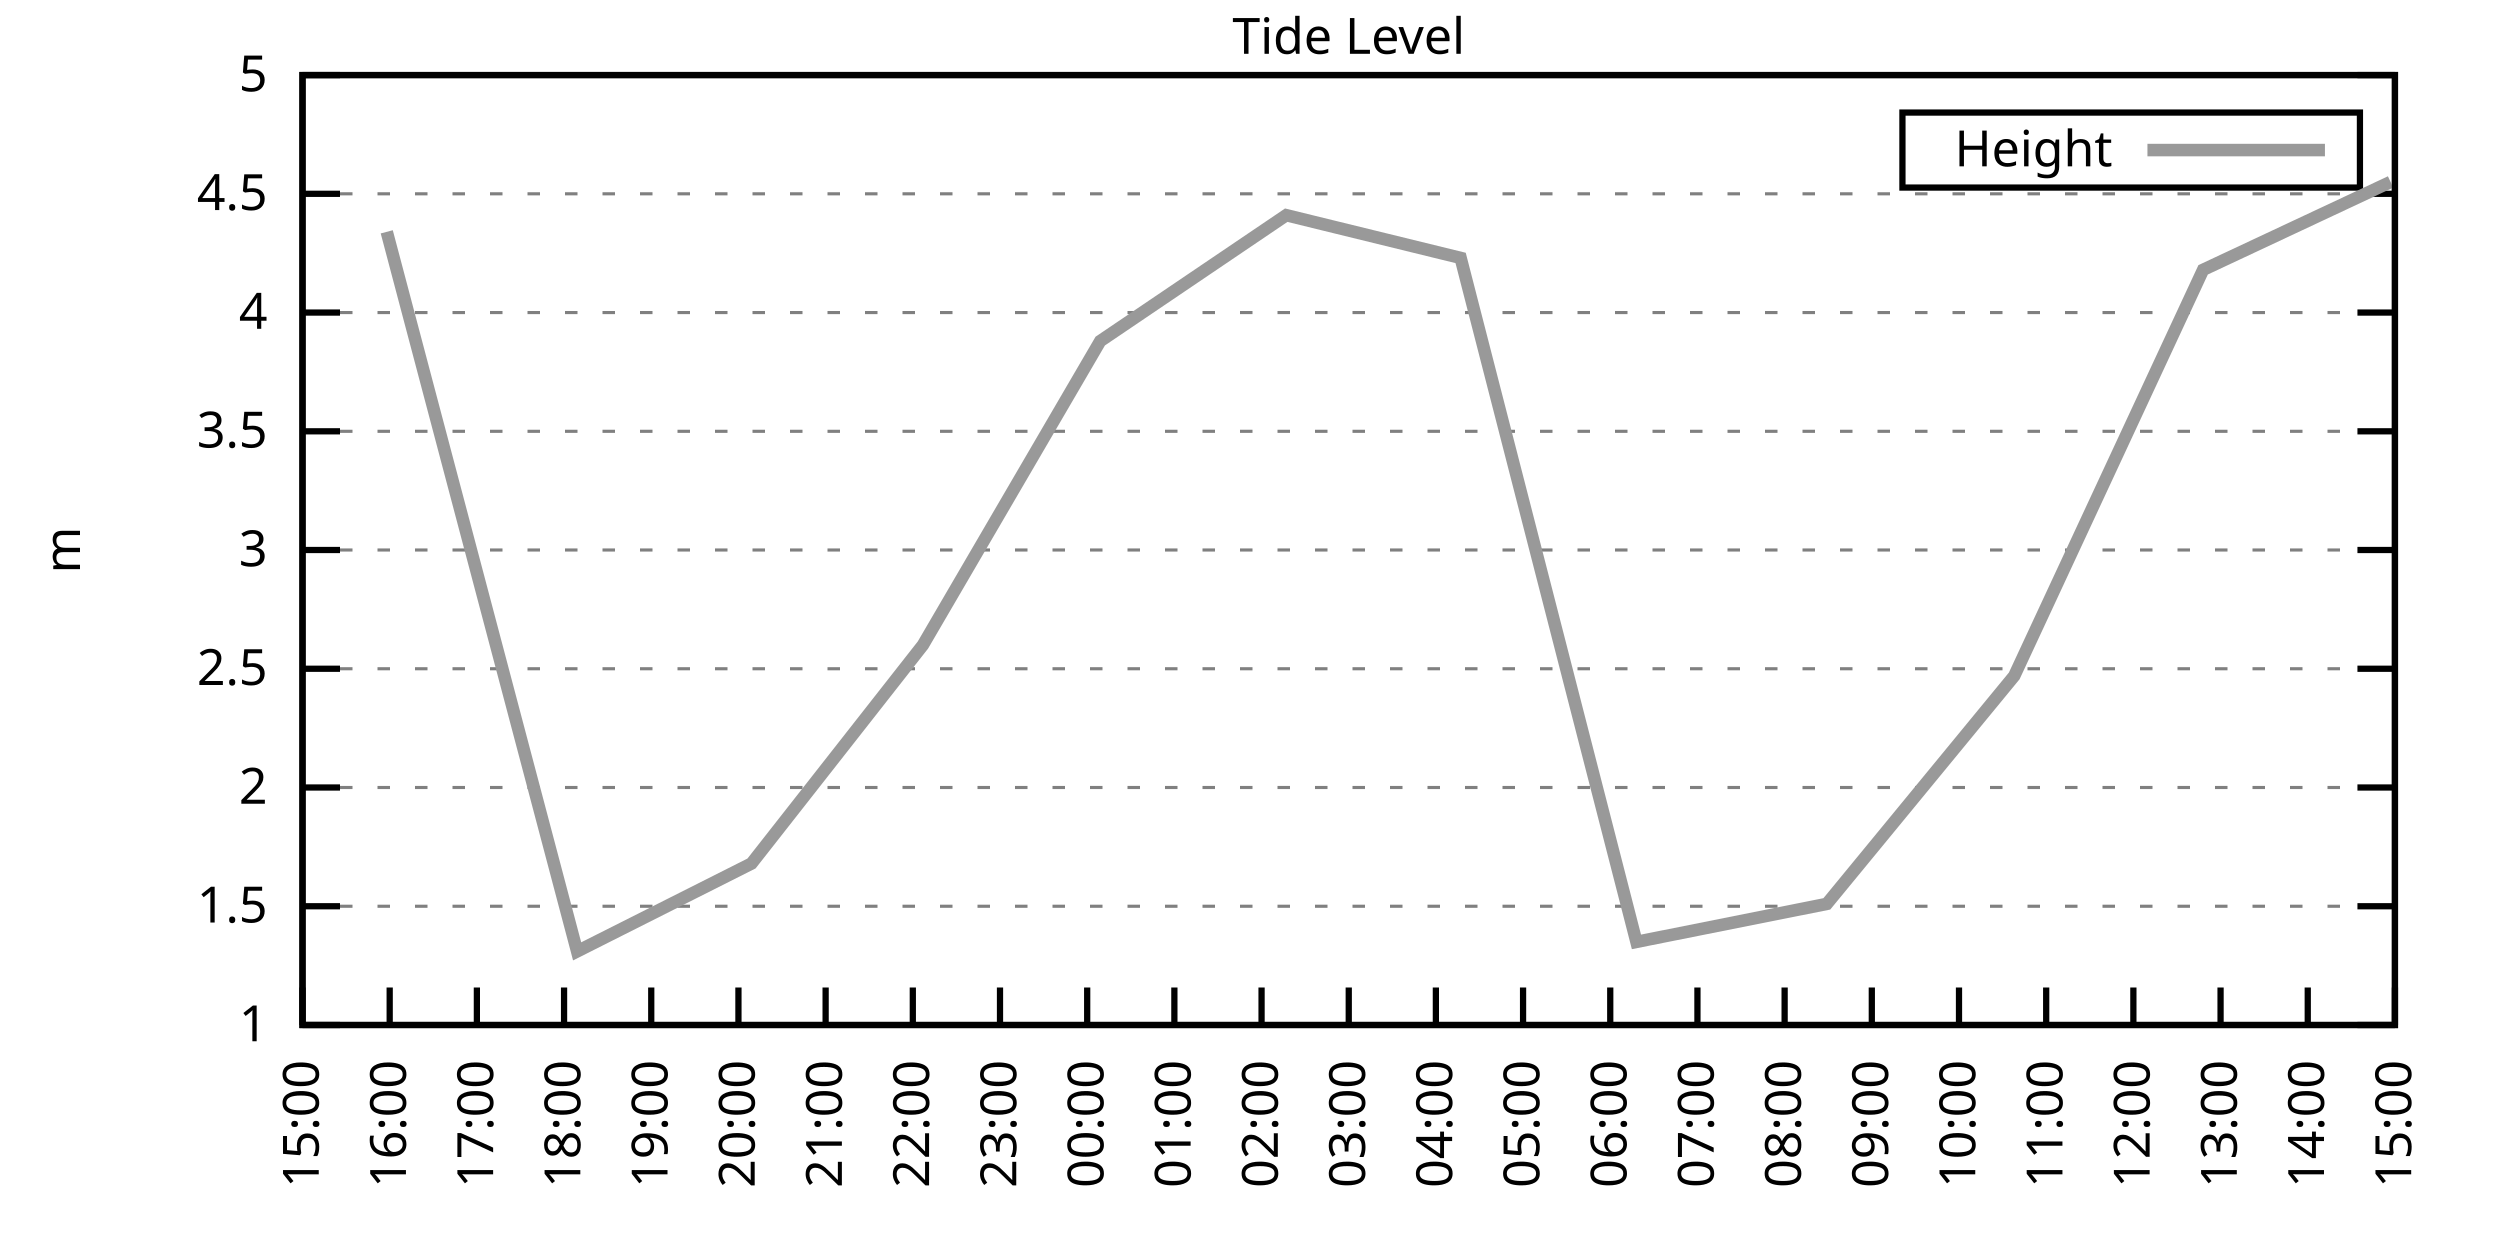
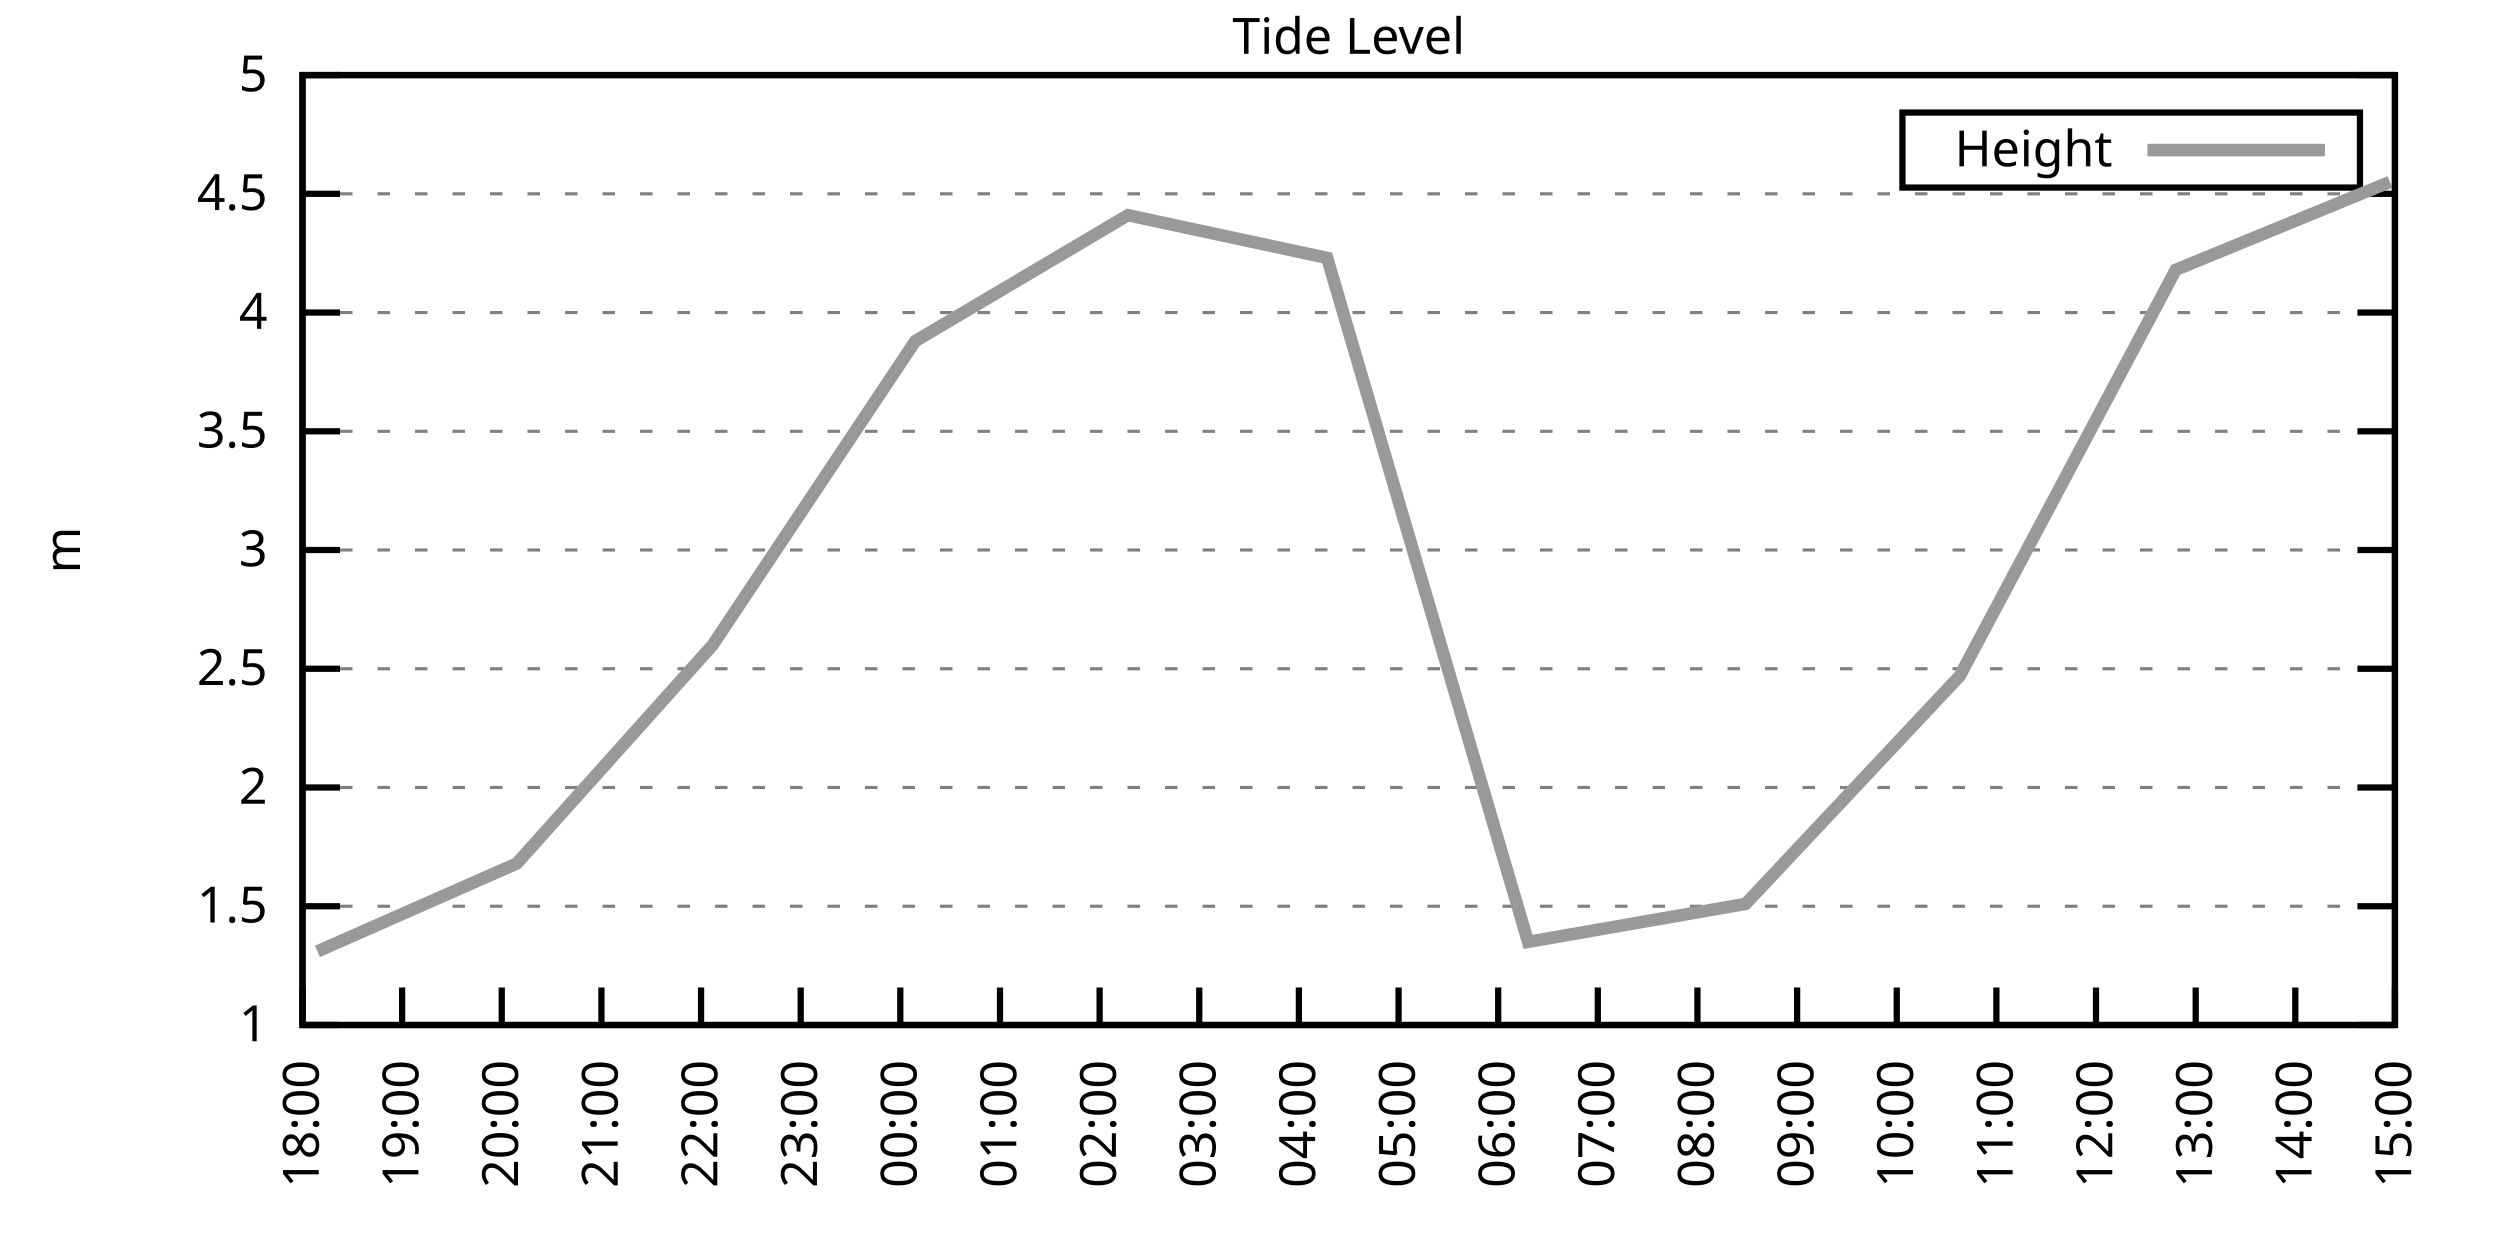
<svg xmlns="http://www.w3.org/2000/svg" xmlns:xlink="http://www.w3.org/1999/xlink" width="400" height="200" viewBox="0 0 400 200">
  <g id="gnuplot_canvas">
    <rect x="0" y="0" width="400" height="200" fill="none" />
    <defs>
      <circle id="gpDot" r="0.5" stroke-width="0.5" stroke="currentColor" />
      <path id="gpPt0" stroke-width="0.333" stroke="currentColor" d="M-1,0 h2 M0,-1 v2" />
      <path id="gpPt1" stroke-width="0.333" stroke="currentColor" d="M-1,-1 L1,1 M1,-1 L-1,1" />
      <path id="gpPt2" stroke-width="0.333" stroke="currentColor" d="M-1,0 L1,0 M0,-1 L0,1 M-1,-1 L1,1 M-1,1 L1,-1" />
      <rect id="gpPt3" stroke-width="0.333" stroke="currentColor" x="-1" y="-1" width="2" height="2" />
      <rect id="gpPt4" stroke-width="0.333" stroke="currentColor" fill="currentColor" x="-1" y="-1" width="2" height="2" />
      <circle id="gpPt5" stroke-width="0.333" stroke="currentColor" cx="0" cy="0" r="1" />
      <use xlink:href="#gpPt5" id="gpPt6" fill="currentColor" stroke="none" />
      <path id="gpPt7" stroke-width="0.333" stroke="currentColor" d="M0,-1.33 L-1.33,0.67 L1.33,0.67 z" />
      <use xlink:href="#gpPt7" id="gpPt8" fill="currentColor" stroke="none" />
      <use xlink:href="#gpPt7" id="gpPt9" stroke="currentColor" transform="rotate(180)" />
      <use xlink:href="#gpPt9" id="gpPt10" fill="currentColor" stroke="none" />
      <use xlink:href="#gpPt3" id="gpPt11" stroke="currentColor" transform="rotate(45)" />
      <use xlink:href="#gpPt11" id="gpPt12" fill="currentColor" stroke="none" />
      <path id="gpPt13" stroke-width="0.333" stroke="currentColor" d="M0,1.330 L1.265,0.411 L0.782,-1.067 L-0.782,-1.076 L-1.265,0.411 z" />
      <use xlink:href="#gpPt13" id="gpPt14" fill="currentColor" stroke="none" />
      <filter id="textbox" filterUnits="objectBoundingBox" x="0" y="0" height="1" width="1">
        <feFlood flood-color="white" flood-opacity="1" result="bgnd" />
        <feComposite in="SourceGraphic" in2="bgnd" operator="atop" />
      </filter>
      <filter id="greybox" filterUnits="objectBoundingBox" x="0" y="0" height="1" width="1">
        <feFlood flood-color="lightgrey" flood-opacity="1" result="grey" />
        <feComposite in="SourceGraphic" in2="grey" operator="atop" />
      </filter>
    </defs>
    <g fill="none" color="white" stroke="currentColor" stroke-width="1.00" stroke-linecap="butt" stroke-linejoin="miter">
</g>
    <g fill="none" color="black" stroke="currentColor" stroke-width="1.00" stroke-linecap="butt" stroke-linejoin="miter">
      <g stroke="none" shape-rendering="crispEdges">
        <polygon fill="rgb(255, 255, 255)" points="48.40,164.00 383.18,164.00 383.18,12.02 48.40,12.02 " />
      </g>
    </g>
    <g fill="none" color="black" stroke="currentColor" stroke-width="1.00" stroke-linecap="butt" stroke-linejoin="miter">
</g>
    <g fill="none" color="black" stroke="black" stroke-width="0.50" stroke-linecap="butt" stroke-linejoin="miter">
</g>
    <g fill="none" color="gray" stroke="currentColor" stroke-width="0.50" stroke-linecap="butt" stroke-linejoin="miter">
      <path stroke="gray" stroke-dasharray="2,4" class="gridline" d="M48.40,164.00 L383.19,164.00  " />
    </g>
    <g fill="none" color="gray" stroke="gray" stroke-width="1.00" stroke-linecap="butt" stroke-linejoin="miter">
</g>
    <g fill="none" color="black" stroke="currentColor" stroke-width="1.00" stroke-linecap="butt" stroke-linejoin="miter">
      <path stroke="black" d="M48.40,164.00 L54.40,164.00 M383.19,164.00 L377.19,164.00  " />
      <g transform="translate(42.80,166.60)" stroke="none" fill="black" font-family="Sans" font-size="8.00" text-anchor="end">
        <text>
          <tspan font-family="Sans"> 1</tspan>
        </text>
      </g>
    </g>
    <g fill="none" color="black" stroke="currentColor" stroke-width="1.00" stroke-linecap="butt" stroke-linejoin="miter">
</g>
    <g fill="none" color="black" stroke="black" stroke-width="0.50" stroke-linecap="butt" stroke-linejoin="miter">
</g>
    <g fill="none" color="gray" stroke="currentColor" stroke-width="0.50" stroke-linecap="butt" stroke-linejoin="miter">
      <path stroke="gray" stroke-dasharray="2,4" class="gridline" d="M48.40,145.00 L383.19,145.00  " />
    </g>
    <g fill="none" color="gray" stroke="gray" stroke-width="1.00" stroke-linecap="butt" stroke-linejoin="miter">
</g>
    <g fill="none" color="black" stroke="currentColor" stroke-width="1.00" stroke-linecap="butt" stroke-linejoin="miter">
      <path stroke="black" d="M48.40,145.00 L54.40,145.00 M383.19,145.00 L377.19,145.00  " />
      <g transform="translate(42.80,147.60)" stroke="none" fill="black" font-family="Sans" font-size="8.00" text-anchor="end">
        <text>
          <tspan font-family="Sans"> 1.5</tspan>
        </text>
      </g>
    </g>
    <g fill="none" color="black" stroke="currentColor" stroke-width="1.00" stroke-linecap="butt" stroke-linejoin="miter">
</g>
    <g fill="none" color="black" stroke="black" stroke-width="0.50" stroke-linecap="butt" stroke-linejoin="miter">
</g>
    <g fill="none" color="gray" stroke="currentColor" stroke-width="0.50" stroke-linecap="butt" stroke-linejoin="miter">
      <path stroke="gray" stroke-dasharray="2,4" class="gridline" d="M48.40,126.00 L383.19,126.00  " />
    </g>
    <g fill="none" color="gray" stroke="gray" stroke-width="1.00" stroke-linecap="butt" stroke-linejoin="miter">
</g>
    <g fill="none" color="black" stroke="currentColor" stroke-width="1.00" stroke-linecap="butt" stroke-linejoin="miter">
      <path stroke="black" d="M48.40,126.00 L54.40,126.00 M383.19,126.00 L377.19,126.00  " />
      <g transform="translate(42.80,128.60)" stroke="none" fill="black" font-family="Sans" font-size="8.00" text-anchor="end">
        <text>
          <tspan font-family="Sans"> 2</tspan>
        </text>
      </g>
    </g>
    <g fill="none" color="black" stroke="currentColor" stroke-width="1.00" stroke-linecap="butt" stroke-linejoin="miter">
</g>
    <g fill="none" color="black" stroke="black" stroke-width="0.50" stroke-linecap="butt" stroke-linejoin="miter">
</g>
    <g fill="none" color="gray" stroke="currentColor" stroke-width="0.50" stroke-linecap="butt" stroke-linejoin="miter">
      <path stroke="gray" stroke-dasharray="2,4" class="gridline" d="M48.40,107.00 L383.19,107.00  " />
    </g>
    <g fill="none" color="gray" stroke="gray" stroke-width="1.00" stroke-linecap="butt" stroke-linejoin="miter">
</g>
    <g fill="none" color="black" stroke="currentColor" stroke-width="1.00" stroke-linecap="butt" stroke-linejoin="miter">
      <path stroke="black" d="M48.40,107.00 L54.40,107.00 M383.19,107.00 L377.19,107.00  " />
      <g transform="translate(42.80,109.60)" stroke="none" fill="black" font-family="Sans" font-size="8.00" text-anchor="end">
        <text>
          <tspan font-family="Sans"> 2.5</tspan>
        </text>
      </g>
    </g>
    <g fill="none" color="black" stroke="currentColor" stroke-width="1.00" stroke-linecap="butt" stroke-linejoin="miter">
</g>
    <g fill="none" color="black" stroke="black" stroke-width="0.50" stroke-linecap="butt" stroke-linejoin="miter">
</g>
    <g fill="none" color="gray" stroke="currentColor" stroke-width="0.50" stroke-linecap="butt" stroke-linejoin="miter">
      <path stroke="gray" stroke-dasharray="2,4" class="gridline" d="M48.40,88.00 L383.19,88.00  " />
    </g>
    <g fill="none" color="gray" stroke="gray" stroke-width="1.00" stroke-linecap="butt" stroke-linejoin="miter">
</g>
    <g fill="none" color="black" stroke="currentColor" stroke-width="1.00" stroke-linecap="butt" stroke-linejoin="miter">
      <path stroke="black" d="M48.40,88.00 L54.40,88.00 M383.19,88.00 L377.19,88.00  " />
      <g transform="translate(42.80,90.60)" stroke="none" fill="black" font-family="Sans" font-size="8.00" text-anchor="end">
        <text>
          <tspan font-family="Sans"> 3</tspan>
        </text>
      </g>
    </g>
    <g fill="none" color="black" stroke="currentColor" stroke-width="1.00" stroke-linecap="butt" stroke-linejoin="miter">
</g>
    <g fill="none" color="black" stroke="black" stroke-width="0.50" stroke-linecap="butt" stroke-linejoin="miter">
</g>
    <g fill="none" color="gray" stroke="currentColor" stroke-width="0.50" stroke-linecap="butt" stroke-linejoin="miter">
      <path stroke="gray" stroke-dasharray="2,4" class="gridline" d="M48.40,69.01 L383.19,69.01  " />
    </g>
    <g fill="none" color="gray" stroke="gray" stroke-width="1.00" stroke-linecap="butt" stroke-linejoin="miter">
</g>
    <g fill="none" color="black" stroke="currentColor" stroke-width="1.00" stroke-linecap="butt" stroke-linejoin="miter">
      <path stroke="black" d="M48.40,69.01 L54.40,69.01 M383.19,69.01 L377.19,69.01  " />
      <g transform="translate(42.80,71.61)" stroke="none" fill="black" font-family="Sans" font-size="8.00" text-anchor="end">
        <text>
          <tspan font-family="Sans"> 3.5</tspan>
        </text>
      </g>
    </g>
    <g fill="none" color="black" stroke="currentColor" stroke-width="1.00" stroke-linecap="butt" stroke-linejoin="miter">
</g>
    <g fill="none" color="black" stroke="black" stroke-width="0.50" stroke-linecap="butt" stroke-linejoin="miter">
</g>
    <g fill="none" color="gray" stroke="currentColor" stroke-width="0.50" stroke-linecap="butt" stroke-linejoin="miter">
      <path stroke="gray" stroke-dasharray="2,4" class="gridline" d="M48.40,50.01 L383.19,50.01  " />
    </g>
    <g fill="none" color="gray" stroke="gray" stroke-width="1.00" stroke-linecap="butt" stroke-linejoin="miter">
</g>
    <g fill="none" color="black" stroke="currentColor" stroke-width="1.00" stroke-linecap="butt" stroke-linejoin="miter">
      <path stroke="black" d="M48.40,50.01 L54.40,50.01 M383.19,50.01 L377.19,50.01  " />
      <g transform="translate(42.80,52.61)" stroke="none" fill="black" font-family="Sans" font-size="8.00" text-anchor="end">
        <text>
          <tspan font-family="Sans"> 4</tspan>
        </text>
      </g>
    </g>
    <g fill="none" color="black" stroke="currentColor" stroke-width="1.00" stroke-linecap="butt" stroke-linejoin="miter">
</g>
    <g fill="none" color="black" stroke="black" stroke-width="0.50" stroke-linecap="butt" stroke-linejoin="miter">
</g>
    <g fill="none" color="gray" stroke="currentColor" stroke-width="0.50" stroke-linecap="butt" stroke-linejoin="miter">
      <path stroke="gray" stroke-dasharray="2,4" class="gridline" d="M48.40,31.01 L383.19,31.01  " />
    </g>
    <g fill="none" color="gray" stroke="gray" stroke-width="1.00" stroke-linecap="butt" stroke-linejoin="miter">
</g>
    <g fill="none" color="black" stroke="currentColor" stroke-width="1.00" stroke-linecap="butt" stroke-linejoin="miter">
      <path stroke="black" d="M48.40,31.01 L54.40,31.01 M383.19,31.01 L377.19,31.01  " />
      <g transform="translate(42.80,33.61)" stroke="none" fill="black" font-family="Sans" font-size="8.00" text-anchor="end">
        <text>
          <tspan font-family="Sans"> 4.5</tspan>
        </text>
      </g>
    </g>
    <g fill="none" color="black" stroke="currentColor" stroke-width="1.00" stroke-linecap="butt" stroke-linejoin="miter">
</g>
    <g fill="none" color="black" stroke="black" stroke-width="0.50" stroke-linecap="butt" stroke-linejoin="miter">
</g>
    <g fill="none" color="gray" stroke="currentColor" stroke-width="0.50" stroke-linecap="butt" stroke-linejoin="miter">
      <path stroke="gray" stroke-dasharray="2,4" class="gridline" d="M48.40,12.01 L383.19,12.01  " />
    </g>
    <g fill="none" color="gray" stroke="gray" stroke-width="1.00" stroke-linecap="butt" stroke-linejoin="miter">
</g>
    <g fill="none" color="black" stroke="currentColor" stroke-width="1.00" stroke-linecap="butt" stroke-linejoin="miter">
      <path stroke="black" d="M48.40,12.01 L54.40,12.01 M383.19,12.01 L377.19,12.01  " />
      <g transform="translate(42.80,14.61)" stroke="none" fill="black" font-family="Sans" font-size="8.00" text-anchor="end">
        <text>
          <tspan font-family="Sans"> 5</tspan>
        </text>
      </g>
    </g>
    <g fill="none" color="black" stroke="currentColor" stroke-width="1.00" stroke-linecap="butt" stroke-linejoin="miter">
      <path stroke="black" d="M48.40,164.00 L48.40,158.00  " />
      <g transform="translate(51.00,169.60) rotate(270.00)" stroke="none" fill="black" font-family="Sans" font-size="8.00" text-anchor="end">
        <text>
-           <tspan font-family="Sans">15:00</tspan>
-         </text>
-       </g>
-     </g>
-     <g fill="none" color="black" stroke="currentColor" stroke-width="1.00" stroke-linecap="butt" stroke-linejoin="miter">
-       <path stroke="black" d="M62.35,164.00 L62.35,158.00  " />
-       <g transform="translate(64.95,169.60) rotate(270.00)" stroke="none" fill="black" font-family="Sans" font-size="8.00" text-anchor="end">
-         <text>
-           <tspan font-family="Sans">16:00</tspan>
-         </text>
-       </g>
-     </g>
-     <g fill="none" color="black" stroke="currentColor" stroke-width="1.00" stroke-linecap="butt" stroke-linejoin="miter">
-       <path stroke="black" d="M76.30,164.00 L76.30,158.00  " />
-       <g transform="translate(78.90,169.60) rotate(270.00)" stroke="none" fill="black" font-family="Sans" font-size="8.00" text-anchor="end">
-         <text>
-           <tspan font-family="Sans">17:00</tspan>
-         </text>
-       </g>
-     </g>
-     <g fill="none" color="black" stroke="currentColor" stroke-width="1.00" stroke-linecap="butt" stroke-linejoin="miter">
-       <path stroke="black" d="M90.25,164.00 L90.25,158.00  " />
-       <g transform="translate(92.85,169.60) rotate(270.00)" stroke="none" fill="black" font-family="Sans" font-size="8.00" text-anchor="end">
-         <text>
          <tspan font-family="Sans">18:00</tspan>
        </text>
      </g>
    </g>
    <g fill="none" color="black" stroke="currentColor" stroke-width="1.00" stroke-linecap="butt" stroke-linejoin="miter">
-       <path stroke="black" d="M104.20,164.00 L104.20,158.00  " />
-       <g transform="translate(106.80,169.60) rotate(270.00)" stroke="none" fill="black" font-family="Sans" font-size="8.00" text-anchor="end">
+       <path stroke="black" d="M64.34,164.00 L64.34,158.00  " />
+       <g transform="translate(66.94,169.60) rotate(270.00)" stroke="none" fill="black" font-family="Sans" font-size="8.00" text-anchor="end">
        <text>
          <tspan font-family="Sans">19:00</tspan>
        </text>
      </g>
    </g>
    <g fill="none" color="black" stroke="currentColor" stroke-width="1.00" stroke-linecap="butt" stroke-linejoin="miter">
-       <path stroke="black" d="M118.15,164.00 L118.15,158.00  " />
-       <g transform="translate(120.75,169.60) rotate(270.00)" stroke="none" fill="black" font-family="Sans" font-size="8.00" text-anchor="end">
+       <path stroke="black" d="M80.28,164.00 L80.28,158.00  " />
+       <g transform="translate(82.88,169.60) rotate(270.00)" stroke="none" fill="black" font-family="Sans" font-size="8.00" text-anchor="end">
        <text>
          <tspan font-family="Sans">20:00</tspan>
        </text>
      </g>
    </g>
    <g fill="none" color="black" stroke="currentColor" stroke-width="1.00" stroke-linecap="butt" stroke-linejoin="miter">
-       <path stroke="black" d="M132.10,164.00 L132.10,158.00  " />
-       <g transform="translate(134.70,169.60) rotate(270.00)" stroke="none" fill="black" font-family="Sans" font-size="8.00" text-anchor="end">
+       <path stroke="black" d="M96.23,164.00 L96.23,158.00  " />
+       <g transform="translate(98.83,169.60) rotate(270.00)" stroke="none" fill="black" font-family="Sans" font-size="8.00" text-anchor="end">
        <text>
          <tspan font-family="Sans">21:00</tspan>
        </text>
      </g>
    </g>
    <g fill="none" color="black" stroke="currentColor" stroke-width="1.00" stroke-linecap="butt" stroke-linejoin="miter">
-       <path stroke="black" d="M146.05,164.00 L146.05,158.00  " />
-       <g transform="translate(148.65,169.60) rotate(270.00)" stroke="none" fill="black" font-family="Sans" font-size="8.00" text-anchor="end">
+       <path stroke="black" d="M112.17,164.00 L112.17,158.00  " />
+       <g transform="translate(114.77,169.60) rotate(270.00)" stroke="none" fill="black" font-family="Sans" font-size="8.00" text-anchor="end">
        <text>
          <tspan font-family="Sans">22:00</tspan>
+         </text>
+       </g>
+     </g>
+     <g fill="none" color="black" stroke="currentColor" stroke-width="1.00" stroke-linecap="butt" stroke-linejoin="miter">
+       <path stroke="black" d="M128.11,164.00 L128.11,158.00  " />
+       <g transform="translate(130.71,169.60) rotate(270.00)" stroke="none" fill="black" font-family="Sans" font-size="8.00" text-anchor="end">
+         <text>
+           <tspan font-family="Sans">23:00</tspan>
+         </text>
+       </g>
+     </g>
+     <g fill="none" color="black" stroke="currentColor" stroke-width="1.00" stroke-linecap="butt" stroke-linejoin="miter">
+       <path stroke="black" d="M144.05,164.00 L144.05,158.00  " />
+       <g transform="translate(146.65,169.60) rotate(270.00)" stroke="none" fill="black" font-family="Sans" font-size="8.00" text-anchor="end">
+         <text>
+           <tspan font-family="Sans">00:00</tspan>
        </text>
      </g>
    </g>
    <g fill="none" color="black" stroke="currentColor" stroke-width="1.00" stroke-linecap="butt" stroke-linejoin="miter">
      <path stroke="black" d="M160.00,164.00 L160.00,158.00  " />
      <g transform="translate(162.60,169.60) rotate(270.00)" stroke="none" fill="black" font-family="Sans" font-size="8.00" text-anchor="end">
        <text>
-           <tspan font-family="Sans">23:00</tspan>
-         </text>
-       </g>
-     </g>
-     <g fill="none" color="black" stroke="currentColor" stroke-width="1.00" stroke-linecap="butt" stroke-linejoin="miter">
-       <path stroke="black" d="M173.95,164.00 L173.95,158.00  " />
-       <g transform="translate(176.55,169.60) rotate(270.00)" stroke="none" fill="black" font-family="Sans" font-size="8.00" text-anchor="end">
-         <text>
-           <tspan font-family="Sans">00:00</tspan>
-         </text>
-       </g>
-     </g>
-     <g fill="none" color="black" stroke="currentColor" stroke-width="1.00" stroke-linecap="butt" stroke-linejoin="miter">
-       <path stroke="black" d="M187.90,164.00 L187.90,158.00  " />
-       <g transform="translate(190.50,169.60) rotate(270.00)" stroke="none" fill="black" font-family="Sans" font-size="8.00" text-anchor="end">
-         <text>
          <tspan font-family="Sans">01:00</tspan>
        </text>
      </g>
    </g>
    <g fill="none" color="black" stroke="currentColor" stroke-width="1.00" stroke-linecap="butt" stroke-linejoin="miter">
-       <path stroke="black" d="M201.85,164.00 L201.85,158.00  " />
-       <g transform="translate(204.45,169.60) rotate(270.00)" stroke="none" fill="black" font-family="Sans" font-size="8.00" text-anchor="end">
+       <path stroke="black" d="M175.94,164.00 L175.94,158.00  " />
+       <g transform="translate(178.54,169.60) rotate(270.00)" stroke="none" fill="black" font-family="Sans" font-size="8.00" text-anchor="end">
        <text>
          <tspan font-family="Sans">02:00</tspan>
        </text>
      </g>
    </g>
    <g fill="none" color="black" stroke="currentColor" stroke-width="1.00" stroke-linecap="butt" stroke-linejoin="miter">
-       <path stroke="black" d="M215.80,164.00 L215.80,158.00  " />
-       <g transform="translate(218.40,169.60) rotate(270.00)" stroke="none" fill="black" font-family="Sans" font-size="8.00" text-anchor="end">
+       <path stroke="black" d="M191.88,164.00 L191.88,158.00  " />
+       <g transform="translate(194.48,169.60) rotate(270.00)" stroke="none" fill="black" font-family="Sans" font-size="8.00" text-anchor="end">
        <text>
          <tspan font-family="Sans">03:00</tspan>
        </text>
      </g>
    </g>
    <g fill="none" color="black" stroke="currentColor" stroke-width="1.00" stroke-linecap="butt" stroke-linejoin="miter">
-       <path stroke="black" d="M229.74,164.00 L229.74,158.00  " />
-       <g transform="translate(232.34,169.60) rotate(270.00)" stroke="none" fill="black" font-family="Sans" font-size="8.00" text-anchor="end">
+       <path stroke="black" d="M207.82,164.00 L207.82,158.00  " />
+       <g transform="translate(210.42,169.60) rotate(270.00)" stroke="none" fill="black" font-family="Sans" font-size="8.00" text-anchor="end">
        <text>
          <tspan font-family="Sans">04:00</tspan>
        </text>
      </g>
    </g>
    <g fill="none" color="black" stroke="currentColor" stroke-width="1.00" stroke-linecap="butt" stroke-linejoin="miter">
-       <path stroke="black" d="M243.69,164.00 L243.69,158.00  " />
-       <g transform="translate(246.29,169.60) rotate(270.00)" stroke="none" fill="black" font-family="Sans" font-size="8.00" text-anchor="end">
+       <path stroke="black" d="M223.77,164.00 L223.77,158.00  " />
+       <g transform="translate(226.37,169.60) rotate(270.00)" stroke="none" fill="black" font-family="Sans" font-size="8.00" text-anchor="end">
        <text>
          <tspan font-family="Sans">05:00</tspan>
        </text>
      </g>
    </g>
    <g fill="none" color="black" stroke="currentColor" stroke-width="1.00" stroke-linecap="butt" stroke-linejoin="miter">
-       <path stroke="black" d="M257.64,164.00 L257.64,158.00  " />
-       <g transform="translate(260.24,169.60) rotate(270.00)" stroke="none" fill="black" font-family="Sans" font-size="8.00" text-anchor="end">
+       <path stroke="black" d="M239.71,164.00 L239.71,158.00  " />
+       <g transform="translate(242.31,169.60) rotate(270.00)" stroke="none" fill="black" font-family="Sans" font-size="8.00" text-anchor="end">
        <text>
          <tspan font-family="Sans">06:00</tspan>
+         </text>
+       </g>
+     </g>
+     <g fill="none" color="black" stroke="currentColor" stroke-width="1.00" stroke-linecap="butt" stroke-linejoin="miter">
+       <path stroke="black" d="M255.65,164.00 L255.65,158.00  " />
+       <g transform="translate(258.25,169.60) rotate(270.00)" stroke="none" fill="black" font-family="Sans" font-size="8.00" text-anchor="end">
+         <text>
+           <tspan font-family="Sans">07:00</tspan>
        </text>
      </g>
    </g>
    <g fill="none" color="black" stroke="currentColor" stroke-width="1.00" stroke-linecap="butt" stroke-linejoin="miter">
      <path stroke="black" d="M271.59,164.00 L271.59,158.00  " />
      <g transform="translate(274.19,169.60) rotate(270.00)" stroke="none" fill="black" font-family="Sans" font-size="8.00" text-anchor="end">
        <text>
-           <tspan font-family="Sans">07:00</tspan>
-         </text>
-       </g>
-     </g>
-     <g fill="none" color="black" stroke="currentColor" stroke-width="1.00" stroke-linecap="butt" stroke-linejoin="miter">
-       <path stroke="black" d="M285.54,164.00 L285.54,158.00  " />
-       <g transform="translate(288.14,169.60) rotate(270.00)" stroke="none" fill="black" font-family="Sans" font-size="8.00" text-anchor="end">
-         <text>
          <tspan font-family="Sans">08:00</tspan>
        </text>
      </g>
    </g>
    <g fill="none" color="black" stroke="currentColor" stroke-width="1.00" stroke-linecap="butt" stroke-linejoin="miter">
-       <path stroke="black" d="M299.49,164.00 L299.49,158.00  " />
-       <g transform="translate(302.09,169.60) rotate(270.00)" stroke="none" fill="black" font-family="Sans" font-size="8.00" text-anchor="end">
+       <path stroke="black" d="M287.54,164.00 L287.54,158.00  " />
+       <g transform="translate(290.14,169.60) rotate(270.00)" stroke="none" fill="black" font-family="Sans" font-size="8.00" text-anchor="end">
        <text>
          <tspan font-family="Sans">09:00</tspan>
        </text>
      </g>
    </g>
    <g fill="none" color="black" stroke="currentColor" stroke-width="1.00" stroke-linecap="butt" stroke-linejoin="miter">
-       <path stroke="black" d="M313.44,164.00 L313.44,158.00  " />
-       <g transform="translate(316.04,169.60) rotate(270.00)" stroke="none" fill="black" font-family="Sans" font-size="8.00" text-anchor="end">
+       <path stroke="black" d="M303.48,164.00 L303.48,158.00  " />
+       <g transform="translate(306.08,169.60) rotate(270.00)" stroke="none" fill="black" font-family="Sans" font-size="8.00" text-anchor="end">
        <text>
          <tspan font-family="Sans">10:00</tspan>
        </text>
      </g>
    </g>
    <g fill="none" color="black" stroke="currentColor" stroke-width="1.00" stroke-linecap="butt" stroke-linejoin="miter">
-       <path stroke="black" d="M327.39,164.00 L327.39,158.00  " />
-       <g transform="translate(329.99,169.60) rotate(270.00)" stroke="none" fill="black" font-family="Sans" font-size="8.00" text-anchor="end">
+       <path stroke="black" d="M319.42,164.00 L319.42,158.00  " />
+       <g transform="translate(322.02,169.60) rotate(270.00)" stroke="none" fill="black" font-family="Sans" font-size="8.00" text-anchor="end">
        <text>
          <tspan font-family="Sans">11:00</tspan>
        </text>
      </g>
    </g>
    <g fill="none" color="black" stroke="currentColor" stroke-width="1.00" stroke-linecap="butt" stroke-linejoin="miter">
-       <path stroke="black" d="M341.34,164.00 L341.34,158.00  " />
-       <g transform="translate(343.94,169.60) rotate(270.00)" stroke="none" fill="black" font-family="Sans" font-size="8.00" text-anchor="end">
+       <path stroke="black" d="M335.36,164.00 L335.36,158.00  " />
+       <g transform="translate(337.96,169.60) rotate(270.00)" stroke="none" fill="black" font-family="Sans" font-size="8.00" text-anchor="end">
        <text>
          <tspan font-family="Sans">12:00</tspan>
        </text>
      </g>
    </g>
    <g fill="none" color="black" stroke="currentColor" stroke-width="1.00" stroke-linecap="butt" stroke-linejoin="miter">
-       <path stroke="black" d="M355.29,164.00 L355.29,158.00  " />
-       <g transform="translate(357.89,169.60) rotate(270.00)" stroke="none" fill="black" font-family="Sans" font-size="8.00" text-anchor="end">
+       <path stroke="black" d="M351.31,164.00 L351.31,158.00  " />
+       <g transform="translate(353.91,169.60) rotate(270.00)" stroke="none" fill="black" font-family="Sans" font-size="8.00" text-anchor="end">
        <text>
          <tspan font-family="Sans">13:00</tspan>
        </text>
      </g>
    </g>
    <g fill="none" color="black" stroke="currentColor" stroke-width="1.00" stroke-linecap="butt" stroke-linejoin="miter">
-       <path stroke="black" d="M369.24,164.00 L369.24,158.00  " />
-       <g transform="translate(371.84,169.60) rotate(270.00)" stroke="none" fill="black" font-family="Sans" font-size="8.00" text-anchor="end">
+       <path stroke="black" d="M367.25,164.00 L367.25,158.00  " />
+       <g transform="translate(369.85,169.60) rotate(270.00)" stroke="none" fill="black" font-family="Sans" font-size="8.00" text-anchor="end">
        <text>
          <tspan font-family="Sans">14:00</tspan>
        </text>
      </g>
    </g>
    <g fill="none" color="black" stroke="currentColor" stroke-width="1.00" stroke-linecap="butt" stroke-linejoin="miter">
      <path stroke="black" d="M383.19,164.00 L383.19,158.00  " />
      <g transform="translate(385.79,169.60) rotate(270.00)" stroke="none" fill="black" font-family="Sans" font-size="8.00" text-anchor="end">
        <text>
          <tspan font-family="Sans">15:00</tspan>
        </text>
      </g>
    </g>
    <g fill="none" color="black" stroke="currentColor" stroke-width="1.00" stroke-linecap="butt" stroke-linejoin="miter">
</g>
    <g fill="none" color="black" stroke="currentColor" stroke-width="1.00" stroke-linecap="butt" stroke-linejoin="miter">
      <path stroke="black" d="M48.40,12.01 L48.40,164.00 L383.19,164.00 L383.19,12.01 L48.40,12.01 Z  " />
    </g>
    <g fill="none" color="black" stroke="currentColor" stroke-width="1.00" stroke-linecap="butt" stroke-linejoin="miter">
</g>
    <g fill="none" color="black" stroke="currentColor" stroke-width="1.00" stroke-linecap="butt" stroke-linejoin="miter">
      <path stroke="black" d="M304.39,30.01 L304.39,18.01 L377.59,18.01 L377.59,30.01 L304.39,30.01 Z  " />
    </g>
    <g id="Tide_level_plot_1">
      <g fill="none" color="white" stroke="black" stroke-width="2.00" stroke-linecap="butt" stroke-linejoin="miter">
</g>
      <g fill="none" color="black" stroke="currentColor" stroke-width="2.00" stroke-linecap="butt" stroke-linejoin="miter">
        <g transform="translate(337.99,26.61)" stroke="none" fill="black" font-family="Sans" font-size="8.00" text-anchor="end">
          <text>
            <tspan font-family="Sans">Height</tspan>
          </text>
        </g>
      </g>
      <g fill="none" color="black" stroke="currentColor" stroke-width="2.00" stroke-linecap="butt" stroke-linejoin="miter">
-         <path stroke="rgb(153, 153, 153)" d="M343.59,24.01 L371.99,24.01 M61.88,37.09 L92.34,152.22 L120.24,138.16 L147.67,103.20 L176.04,54.57 L205.80,34.43   L233.70,41.27 L261.83,150.70 L292.29,144.62 L322.28,108.14 L352.50,43.17 L382.49,29.11  " />
+         <path stroke="rgb(153, 153, 153)" d="M343.59,24.01 L371.99,24.01 M50.79,152.22 L82.68,138.16 L114.03,103.20 L146.45,54.57 L180.46,34.43 L212.34,41.27   L244.49,150.70 L279.30,144.62 L313.57,108.14 L348.12,43.17 L382.39,29.11  " />
      </g>
    </g>
    <g fill="none" color="black" stroke="currentColor" stroke-width="2.00" stroke-linecap="butt" stroke-linejoin="miter">
</g>
    <g fill="none" color="black" stroke="black" stroke-width="1.00" stroke-linecap="butt" stroke-linejoin="miter">
</g>
    <g fill="none" color="black" stroke="currentColor" stroke-width="1.00" stroke-linecap="butt" stroke-linejoin="miter">
      <path stroke="black" d="M48.40,12.01 L48.40,164.00 L383.19,164.00 L383.19,12.01 L48.40,12.01 Z  " />
      <g transform="translate(12.80,88.01) rotate(270.00)" stroke="none" fill="black" font-family="Sans" font-size="8.00" text-anchor="middle">
        <text>
          <tspan font-family="Sans">m</tspan>
        </text>
      </g>
    </g>
    <g fill="none" color="black" stroke="currentColor" stroke-width="1.00" stroke-linecap="butt" stroke-linejoin="miter">
</g>
    <g fill="none" color="black" stroke="currentColor" stroke-width="1.00" stroke-linecap="butt" stroke-linejoin="miter">
      <g transform="translate(215.79,8.61)" stroke="none" fill="black" font-family="Sans" font-size="8.00" text-anchor="middle">
        <text>
          <tspan font-family="Sans">Tide Level</tspan>
        </text>
      </g>
    </g>
    <g fill="none" color="black" stroke="currentColor" stroke-width="1.00" stroke-linecap="butt" stroke-linejoin="miter">
</g>
  </g>
</svg>
